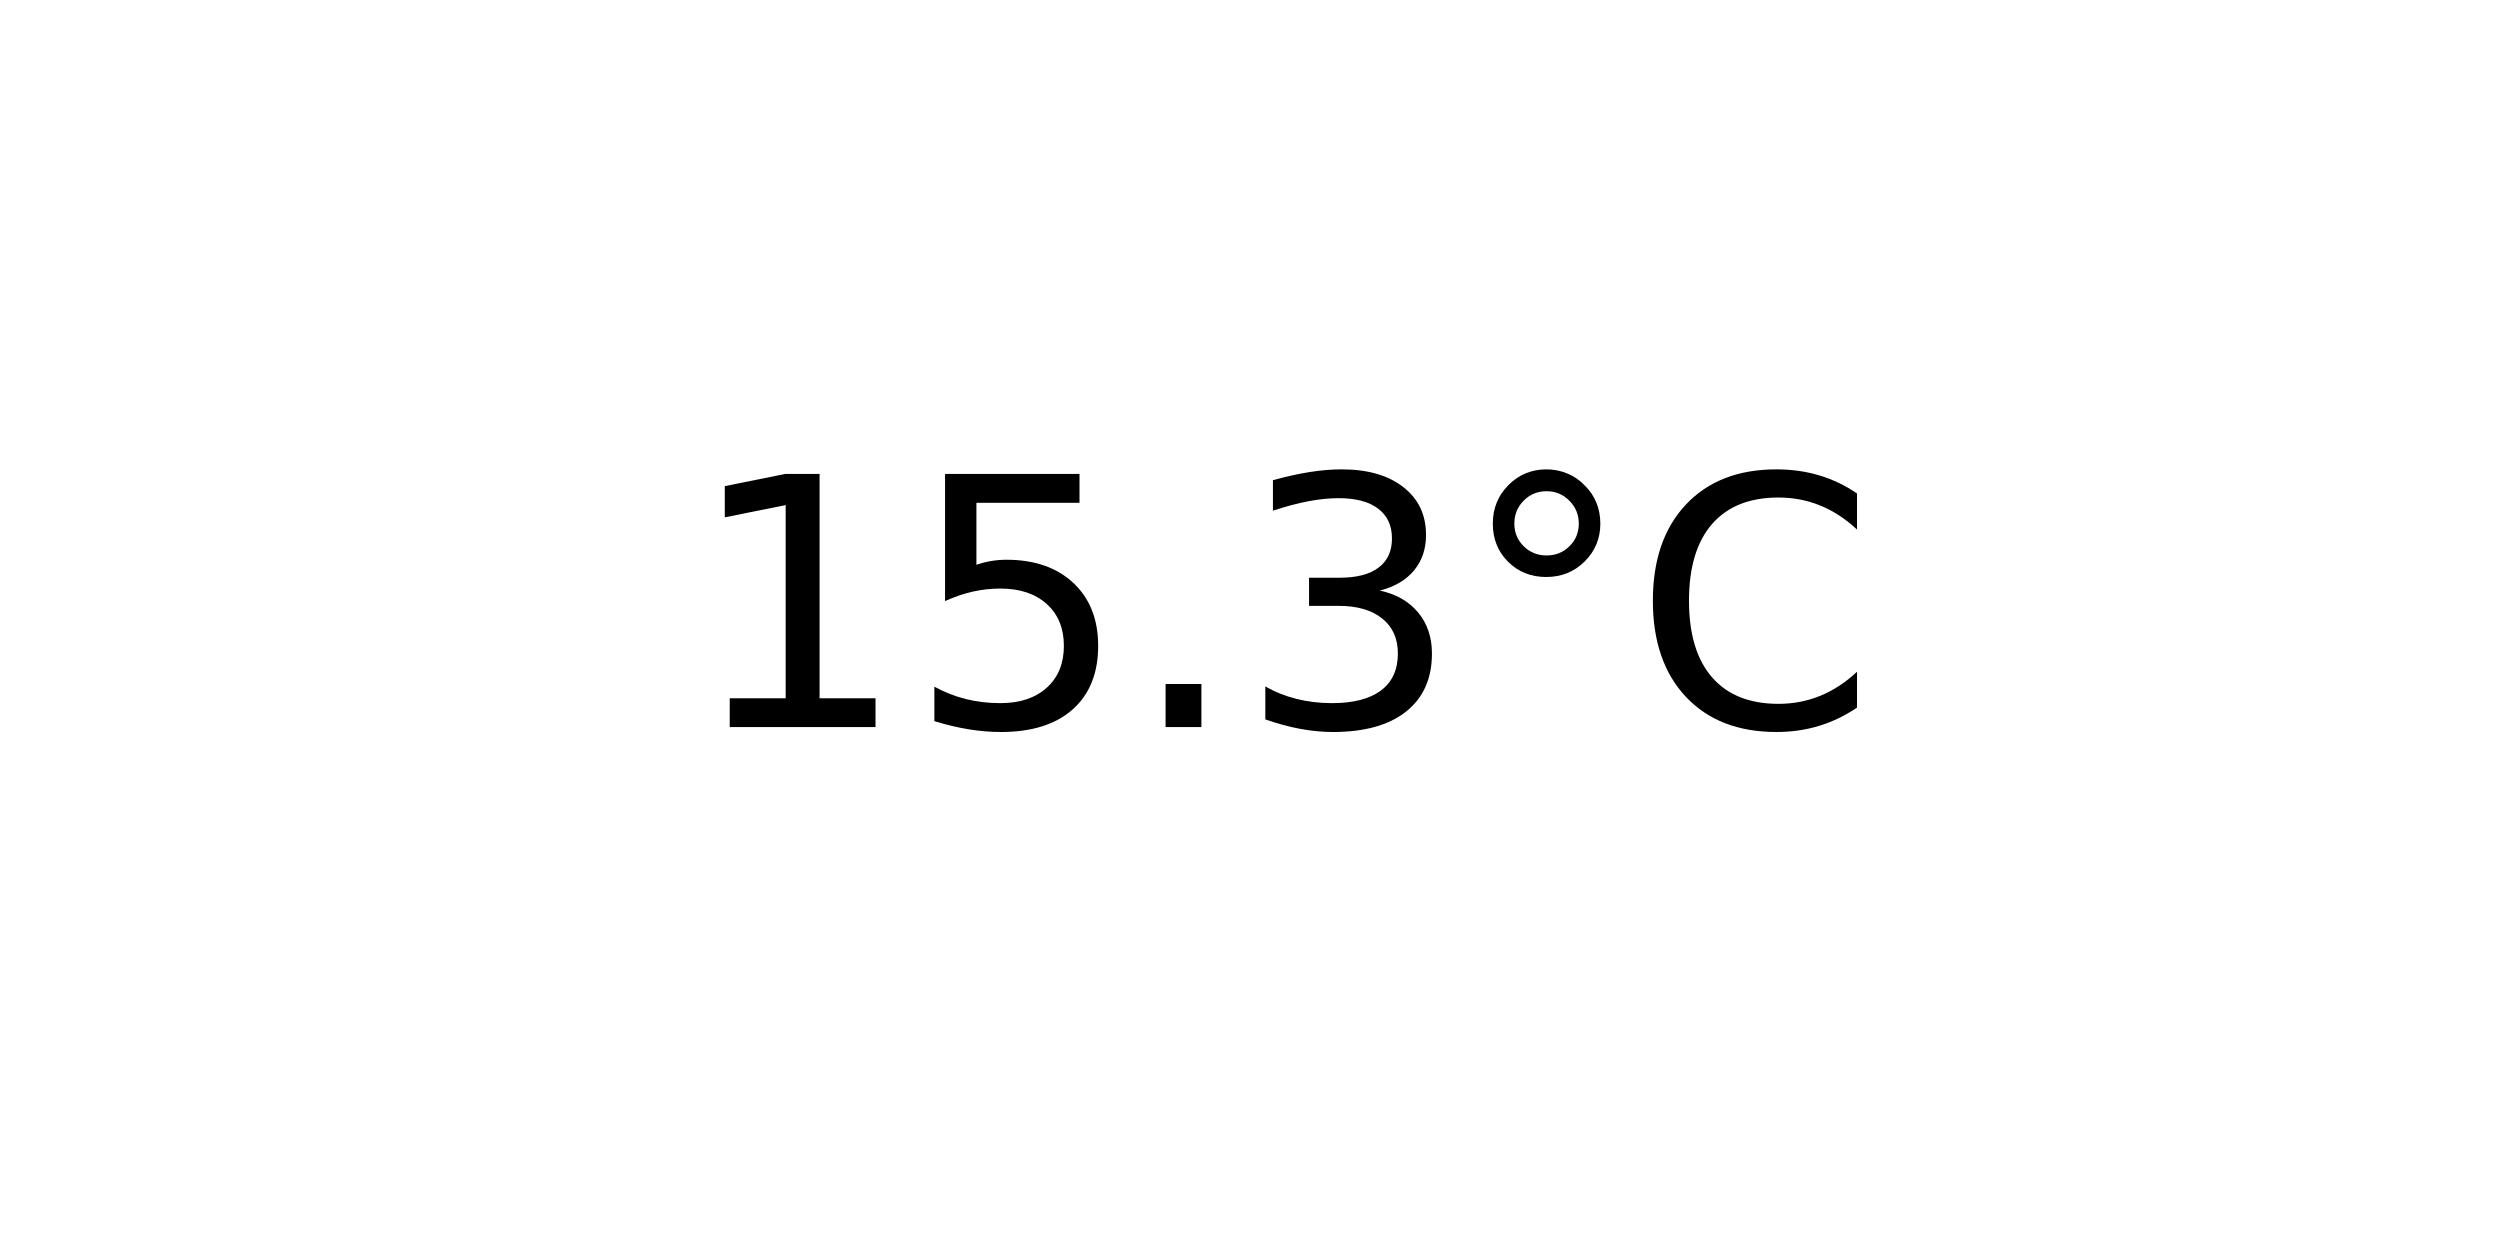
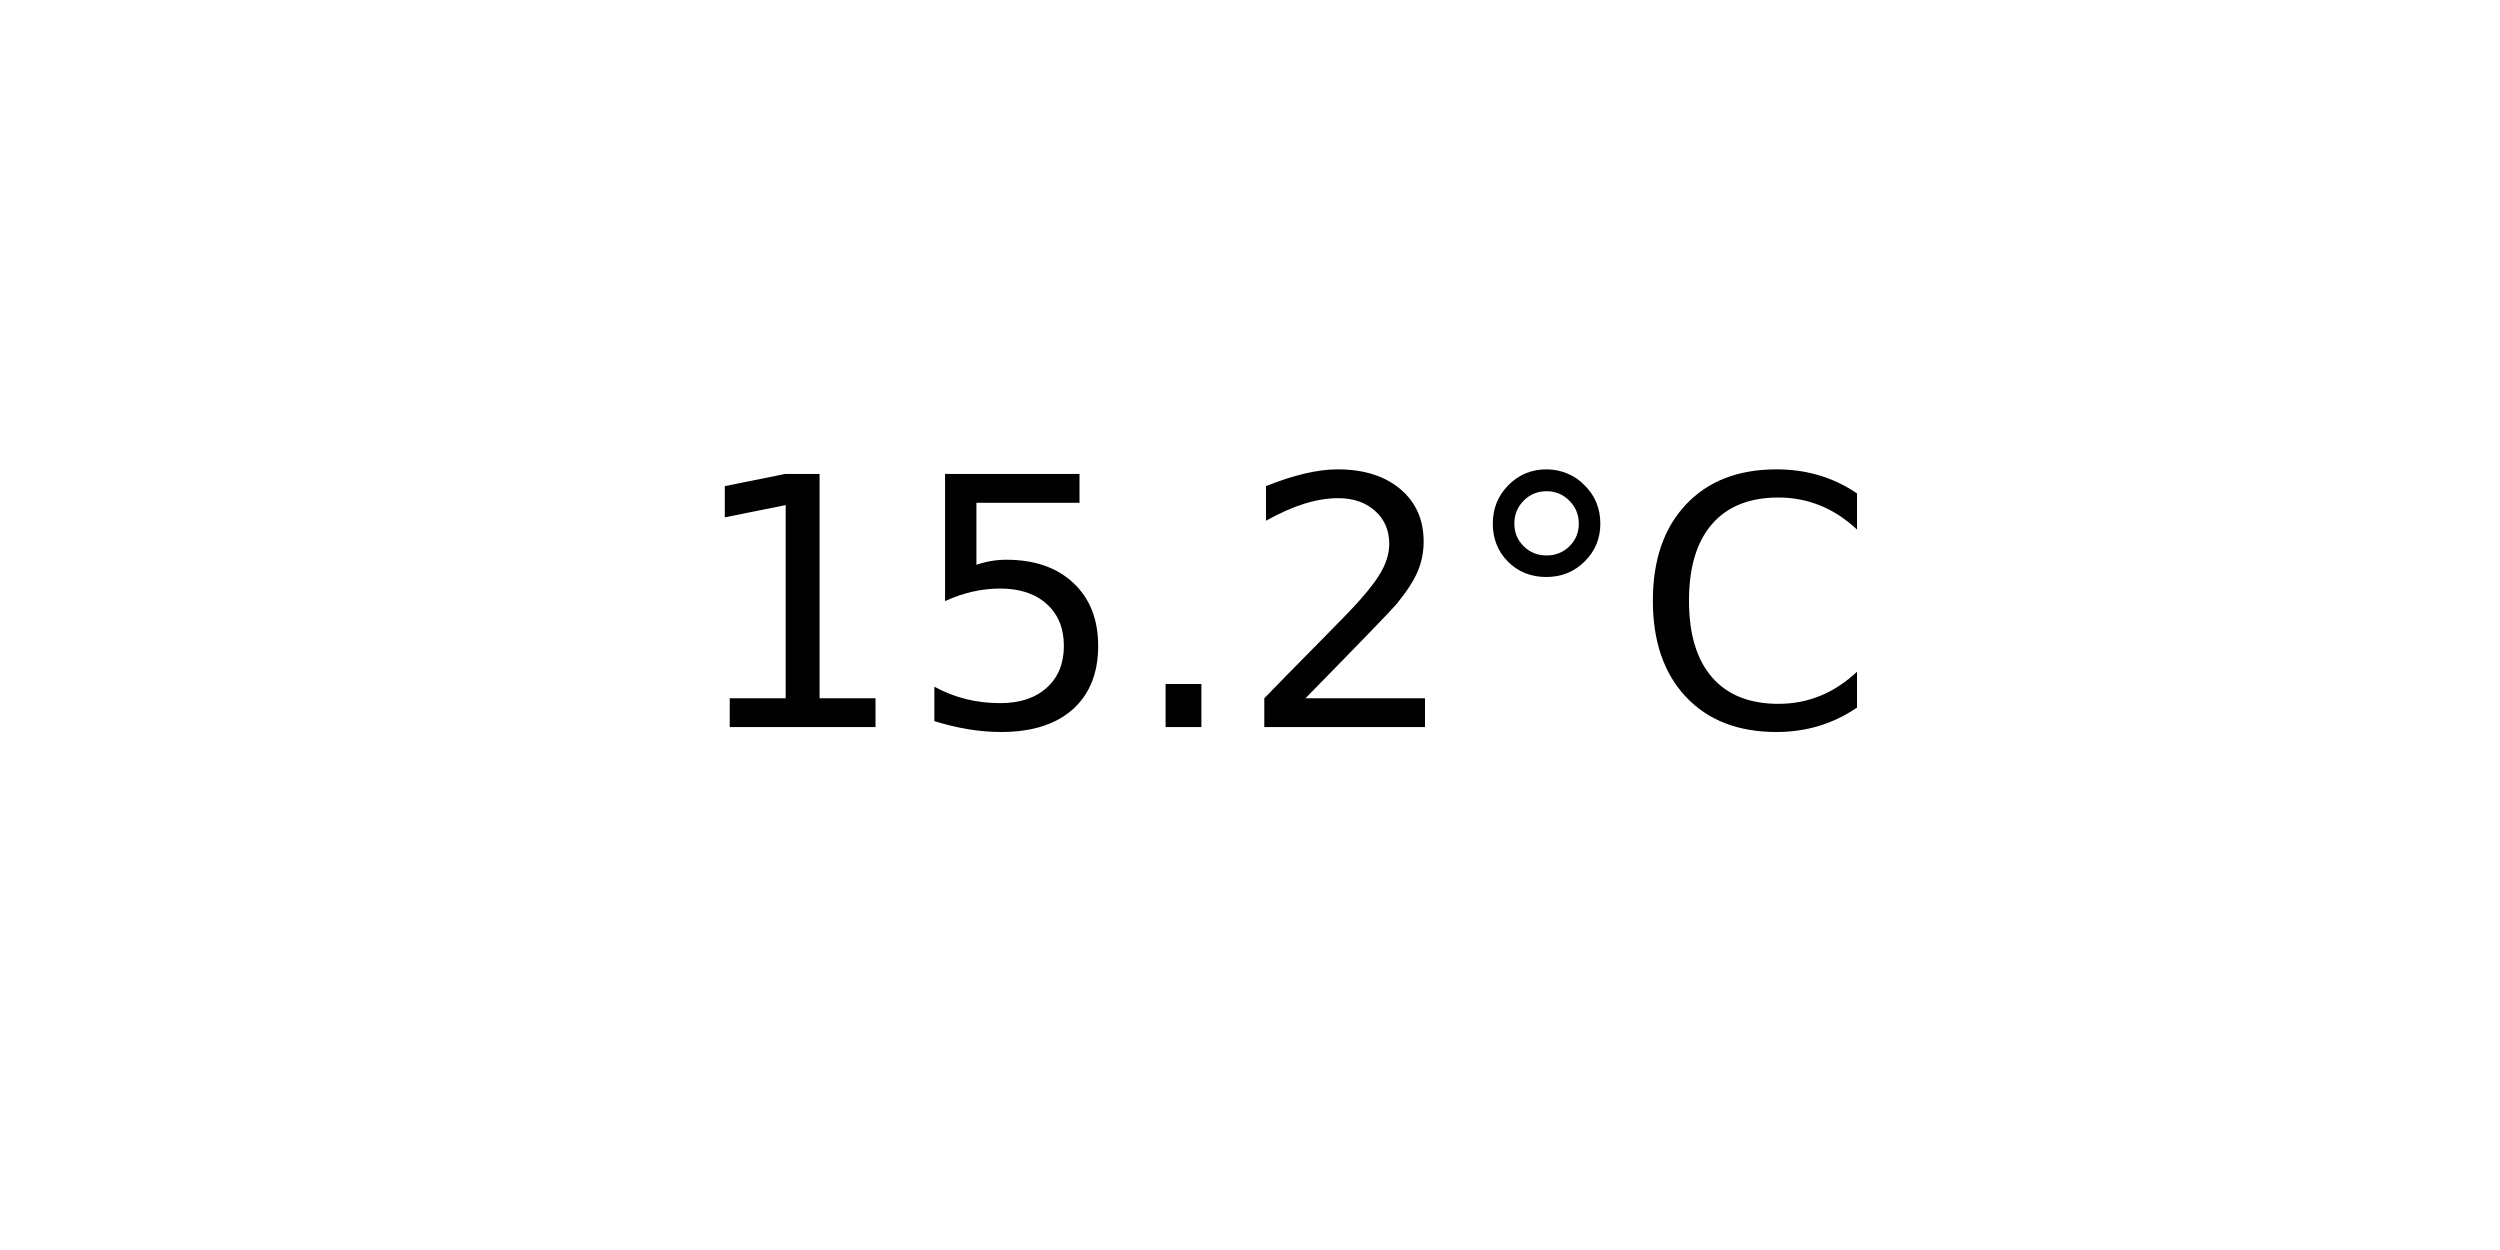
<svg xmlns="http://www.w3.org/2000/svg" xmlns:xlink="http://www.w3.org/1999/xlink" width="72pt" height="36pt" viewBox="0 0 72 36" version="1.1">
  <defs>
    <style type="text/css">*{stroke-linejoin: round; stroke-linecap: butt}</style>
  </defs>
  <g id="figure_1">
    <g id="axes_1">
      <g id="text_1">
        <g transform="translate(19.77578 20.93937) scale(0.1 -0.1)">
          <defs>
            <path id="DejaVuSans-31" d="M 794 531  L 1825 531  L 1825 4091  L 703 3866  L 703 4441  L 1819 4666  L 2450 4666  L 2450 531  L 3481 531  L 3481 0  L 794 0  L 794 531  z " transform="scale(0.015625)" />
            <path id="DejaVuSans-35" d="M 691 4666  L 3169 4666  L 3169 4134  L 1269 4134  L 1269 2991  Q 1406 3038 1543 3061  Q 1681 3084 1819 3084  Q 2600 3084 3056 2656  Q 3513 2228 3513 1497  Q 3513 744 3044 326  Q 2575 -91 1722 -91  Q 1428 -91 1123 -41  Q 819 9 494 109  L 494 744  Q 775 591 1075 516  Q 1375 441 1709 441  Q 2250 441 2565 725  Q 2881 1009 2881 1497  Q 2881 1984 2565 2268  Q 2250 2553 1709 2553  Q 1456 2553 1204 2497  Q 953 2441 691 2322  L 691 4666  z " transform="scale(0.015625)" />
            <path id="DejaVuSans-2e" d="M 684 794  L 1344 794  L 1344 0  L 684 0  L 684 794  z " transform="scale(0.015625)" />
-             <path id="DejaVuSans-33" d="M 2597 2516  Q 3050 2419 3304 2112  Q 3559 1806 3559 1356  Q 3559 666 3084 287  Q 2609 -91 1734 -91  Q 1441 -91 1130 -33  Q 819 25 488 141  L 488 750  Q 750 597 1062 519  Q 1375 441 1716 441  Q 2309 441 2620 675  Q 2931 909 2931 1356  Q 2931 1769 2642 2001  Q 2353 2234 1838 2234  L 1294 2234  L 1294 2753  L 1863 2753  Q 2328 2753 2575 2939  Q 2822 3125 2822 3475  Q 2822 3834 2567 4026  Q 2313 4219 1838 4219  Q 1578 4219 1281 4162  Q 984 4106 628 3988  L 628 4550  Q 988 4650 1302 4700  Q 1616 4750 1894 4750  Q 2613 4750 3031 4423  Q 3450 4097 3450 3541  Q 3450 3153 3228 2886  Q 3006 2619 2597 2516  z " transform="scale(0.015625)" />
+             <path id="DejaVuSans-32" d="M 1228 531  L 3431 531  L 3431 0  L 469 0  L 469 531  Q 828 903 1448 1529  Q 2069 2156 2228 2338  Q 2531 2678 2651 2914  Q 2772 3150 2772 3378  Q 2772 3750 2511 3984  Q 2250 4219 1831 4219  Q 1534 4219 1204 4116  Q 875 4013 500 3803  L 500 4441  Q 881 4594 1212 4672  Q 1544 4750 1819 4750  Q 2544 4750 2975 4387  Q 3406 4025 3406 3419  Q 3406 3131 3298 2873  Q 3191 2616 2906 2266  Q 2828 2175 2409 1742  Q 1991 1309 1228 531  z " transform="scale(0.015625)" />
            <path id="DejaVuSans-b0" d="M 1600 4347  Q 1350 4347 1178 4173  Q 1006 4000 1006 3750  Q 1006 3503 1178 3333  Q 1350 3163 1600 3163  Q 1850 3163 2022 3333  Q 2194 3503 2194 3750  Q 2194 3997 2020 4172  Q 1847 4347 1600 4347  z M 1600 4750  Q 1800 4750 1984 4673  Q 2169 4597 2303 4453  Q 2447 4313 2519 4134  Q 2591 3956 2591 3750  Q 2591 3338 2302 3052  Q 2013 2766 1594 2766  Q 1172 2766 890 3047  Q 609 3328 609 3750  Q 609 4169 896 4459  Q 1184 4750 1600 4750  z " transform="scale(0.015625)" />
            <path id="DejaVuSans-43" d="M 4122 4306  L 4122 3641  Q 3803 3938 3442 4084  Q 3081 4231 2675 4231  Q 1875 4231 1450 3742  Q 1025 3253 1025 2328  Q 1025 1406 1450 917  Q 1875 428 2675 428  Q 3081 428 3442 575  Q 3803 722 4122 1019  L 4122 359  Q 3791 134 3420 21  Q 3050 -91 2638 -91  Q 1578 -91 968 557  Q 359 1206 359 2328  Q 359 3453 968 4101  Q 1578 4750 2638 4750  Q 3056 4750 3426 4639  Q 3797 4528 4122 4306  z " transform="scale(0.015625)" />
          </defs>
          <use xlink:href="#DejaVuSans-31" />
          <use xlink:href="#DejaVuSans-35" x="63.623" />
          <use xlink:href="#DejaVuSans-2e" x="127.246" />
-           <use xlink:href="#DejaVuSans-33" x="159.033" />
+           <use xlink:href="#DejaVuSans-32" x="159.033" />
          <use xlink:href="#DejaVuSans-b0" x="222.656" />
          <use xlink:href="#DejaVuSans-43" x="272.656" />
        </g>
      </g>
    </g>
  </g>
</svg>
